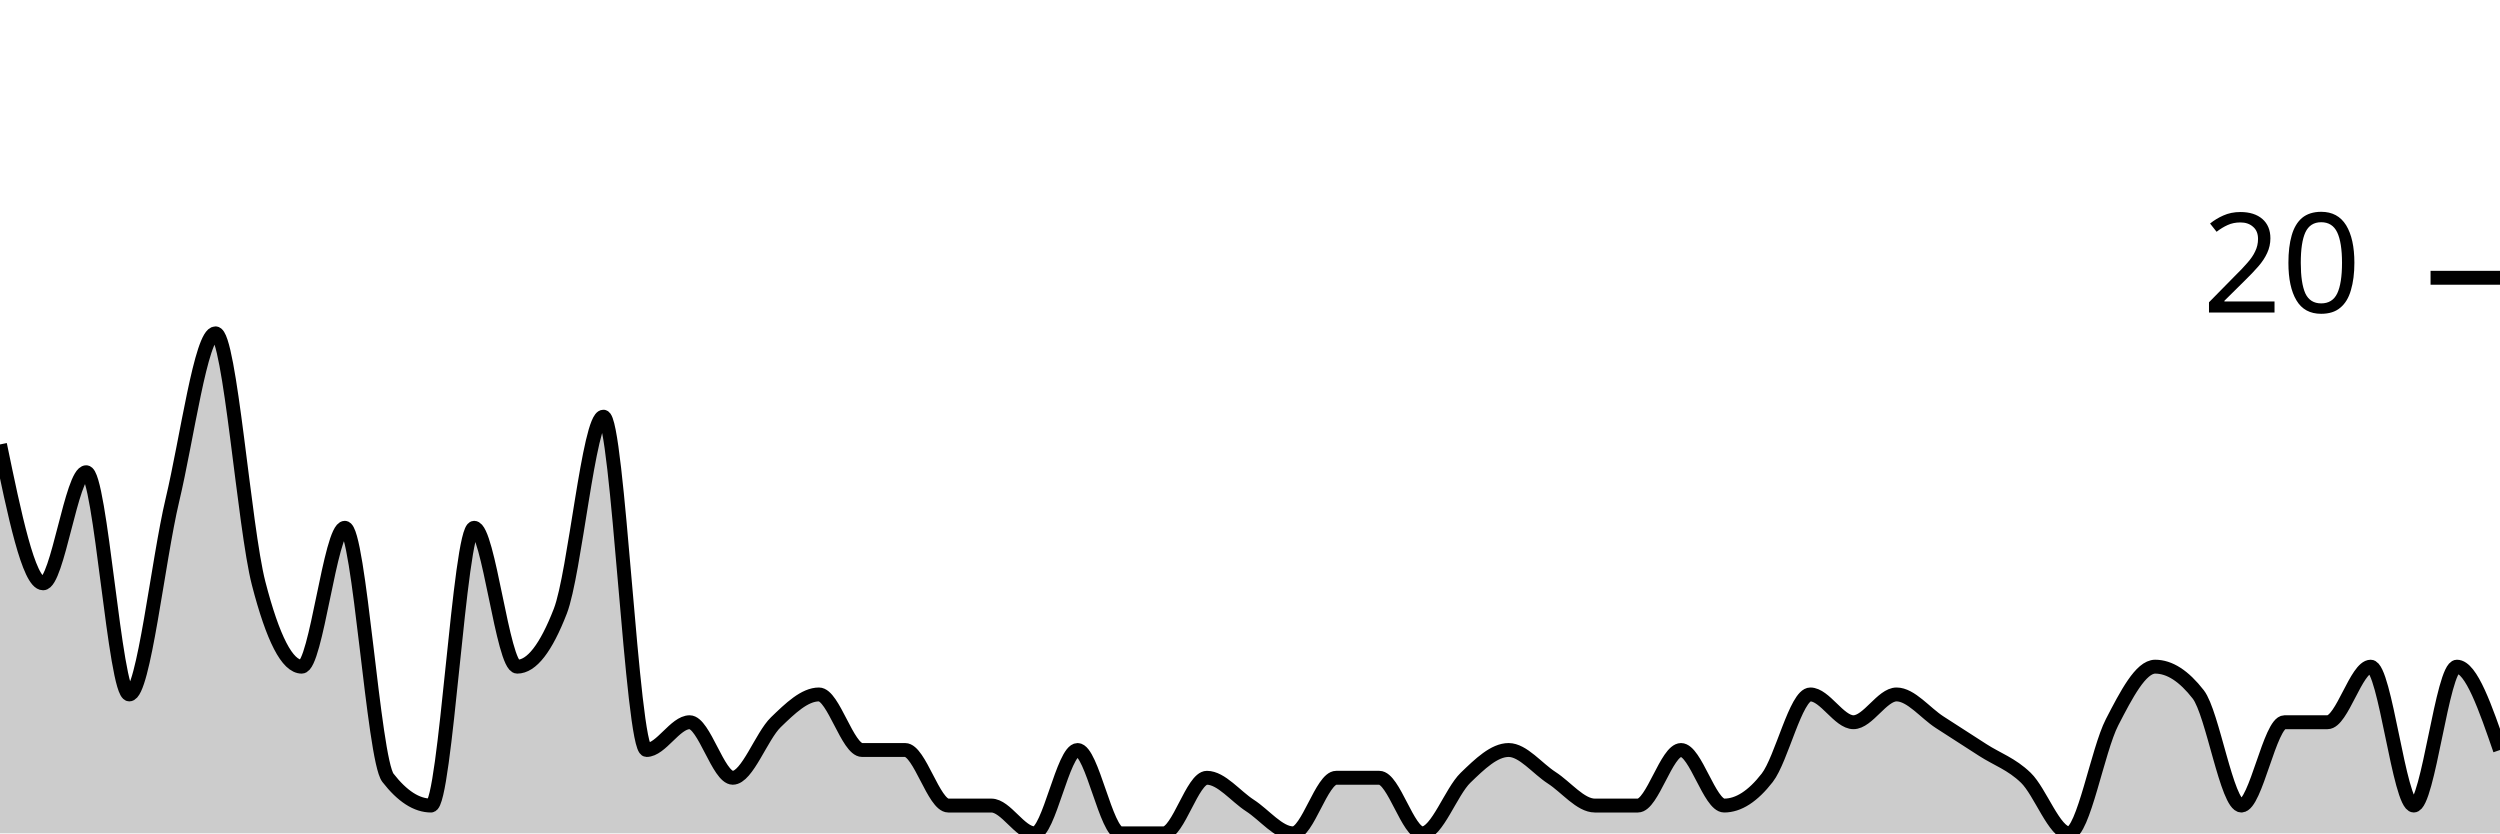
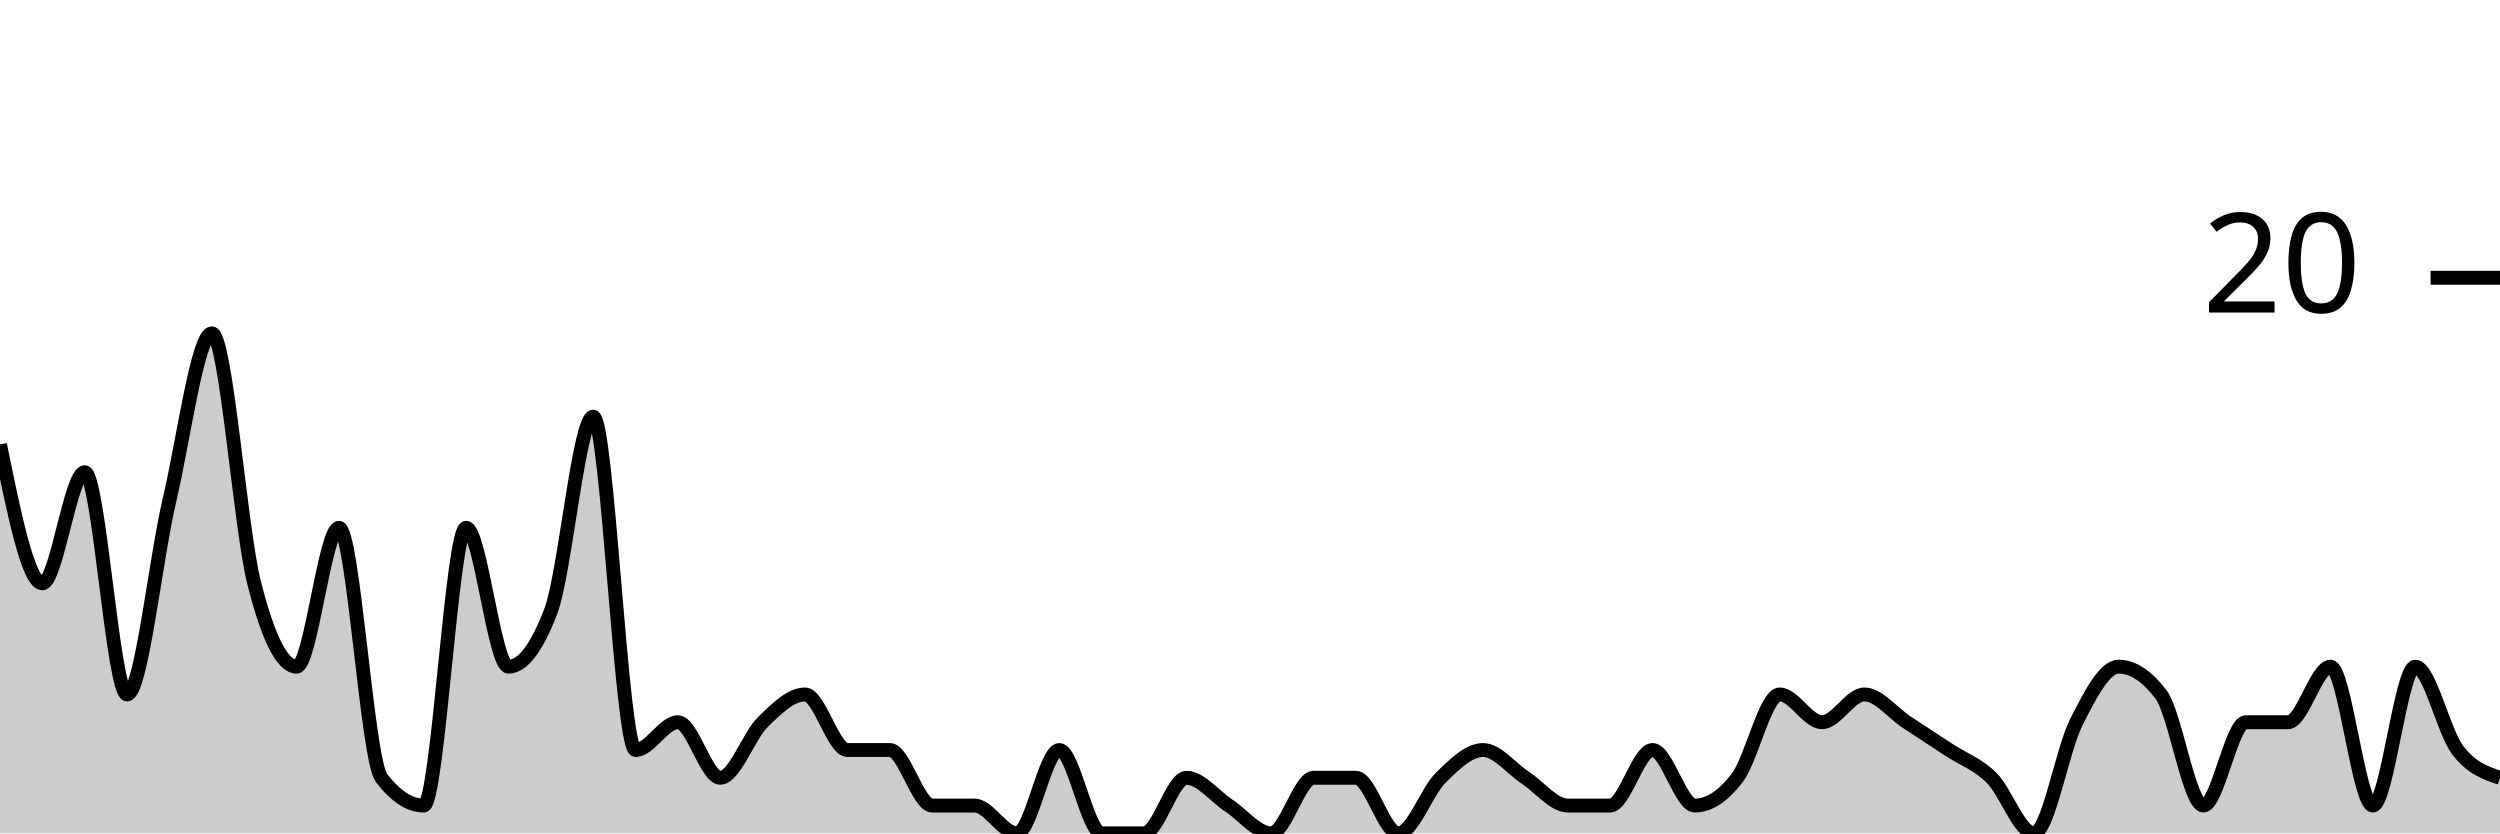
<svg xmlns="http://www.w3.org/2000/svg" viewBox="0 0 180 60">
  <g transform="translate(0,20)">
-     <path class="area" fill="rgba(0, 0, 0, 0.2)" d="M0,12C1.034,17,2.069,22,3.103,22C4.138,22,5.172,14,6.207,14C7.241,14,8.276,30,9.31,30C10.345,30,11.379,20.333,12.414,16C13.448,11.667,14.483,4,15.517,4C16.552,4,17.586,18,18.621,22C19.655,26,20.69,28,21.724,28C22.759,28,23.793,18,24.828,18C25.862,18,26.897,34.667,27.931,36C28.966,37.333,30,38,31.034,38C32.069,38,33.103,18,34.138,18C35.172,18,36.207,28,37.241,28C38.276,28,39.31,26.667,40.345,24C41.379,21.333,42.414,10,43.448,10C44.483,10,45.517,34,46.552,34C47.586,34,48.621,32,49.655,32C50.69,32,51.724,36,52.759,36C53.793,36,54.828,33,55.862,32C56.897,31,57.931,30,58.966,30C60,30,61.034,34,62.069,34C63.103,34,64.138,34,65.172,34C66.207,34,67.241,38,68.276,38C69.31,38,70.345,38,71.379,38C72.414,38,73.448,40,74.483,40C75.517,40,76.552,34,77.586,34C78.621,34,79.655,40,80.69,40C81.724,40,82.759,40,83.793,40C84.828,40,85.862,36,86.897,36C87.931,36,88.966,37.333,90,38C91.034,38.667,92.069,40,93.103,40C94.138,40,95.172,36,96.207,36C97.241,36,98.276,36,99.31,36C100.345,36,101.379,40,102.414,40C103.448,40,104.483,37,105.517,36C106.552,35,107.586,34,108.621,34C109.655,34,110.69,35.333,111.724,36C112.759,36.667,113.793,38,114.828,38C115.862,38,116.897,38,117.931,38C118.966,38,120,34,121.034,34C122.069,34,123.103,38,124.138,38C125.172,38,126.207,37.333,127.241,36C128.276,34.667,129.31,30,130.345,30C131.379,30,132.414,32,133.448,32C134.483,32,135.517,30,136.552,30C137.586,30,138.621,31.333,139.655,32C140.69,32.667,141.724,33.333,142.759,34C143.793,34.667,144.828,35,145.862,36C146.897,37,147.931,40,148.966,40C150,40,151.034,34,152.069,32C153.103,30,154.138,28,155.172,28C156.207,28,157.241,28.667,158.276,30C159.31,31.333,160.345,38,161.379,38C162.414,38,163.448,32,164.483,32C165.517,32,166.552,32,167.586,32C168.621,32,169.655,28,170.69,28C171.724,28,172.759,38,173.793,38C174.828,38,175.862,28,176.897,28C177.931,28,178.966,31,180,34L180,40C178.966,40,177.931,40,176.897,40C175.862,40,174.828,40,173.793,40C172.759,40,171.724,40,170.69,40C169.655,40,168.621,40,167.586,40C166.552,40,165.517,40,164.483,40C163.448,40,162.414,40,161.379,40C160.345,40,159.31,40,158.276,40C157.241,40,156.207,40,155.172,40C154.138,40,153.103,40,152.069,40C151.034,40,150,40,148.966,40C147.931,40,146.897,40,145.862,40C144.828,40,143.793,40,142.759,40C141.724,40,140.69,40,139.655,40C138.621,40,137.586,40,136.552,40C135.517,40,134.483,40,133.448,40C132.414,40,131.379,40,130.345,40C129.31,40,128.276,40,127.241,40C126.207,40,125.172,40,124.138,40C123.103,40,122.069,40,121.034,40C120,40,118.966,40,117.931,40C116.897,40,115.862,40,114.828,40C113.793,40,112.759,40,111.724,40C110.69,40,109.655,40,108.621,40C107.586,40,106.552,40,105.517,40C104.483,40,103.448,40,102.414,40C101.379,40,100.345,40,99.31,40C98.276,40,97.241,40,96.207,40C95.172,40,94.138,40,93.103,40C92.069,40,91.034,40,90,40C88.966,40,87.931,40,86.897,40C85.862,40,84.828,40,83.793,40C82.759,40,81.724,40,80.69,40C79.655,40,78.621,40,77.586,40C76.552,40,75.517,40,74.483,40C73.448,40,72.414,40,71.379,40C70.345,40,69.31,40,68.276,40C67.241,40,66.207,40,65.172,40C64.138,40,63.103,40,62.069,40C61.034,40,60,40,58.966,40C57.931,40,56.897,40,55.862,40C54.828,40,53.793,40,52.759,40C51.724,40,50.69,40,49.655,40C48.621,40,47.586,40,46.552,40C45.517,40,44.483,40,43.448,40C42.414,40,41.379,40,40.345,40C39.31,40,38.276,40,37.241,40C36.207,40,35.172,40,34.138,40C33.103,40,32.069,40,31.034,40C30,40,28.966,40,27.931,40C26.897,40,25.862,40,24.828,40C23.793,40,22.759,40,21.724,40C20.69,40,19.655,40,18.621,40C17.586,40,16.552,40,15.517,40C14.483,40,13.448,40,12.414,40C11.379,40,10.345,40,9.31,40C8.276,40,7.241,40,6.207,40C5.172,40,4.138,40,3.103,40C2.069,40,1.034,40,0,40Z" />
-     <path class="line" stroke="black" fill="none" d="M0,12C1.034,17,2.069,22,3.103,22C4.138,22,5.172,14,6.207,14C7.241,14,8.276,30,9.31,30C10.345,30,11.379,20.333,12.414,16C13.448,11.667,14.483,4,15.517,4C16.552,4,17.586,18,18.621,22C19.655,26,20.69,28,21.724,28C22.759,28,23.793,18,24.828,18C25.862,18,26.897,34.667,27.931,36C28.966,37.333,30,38,31.034,38C32.069,38,33.103,18,34.138,18C35.172,18,36.207,28,37.241,28C38.276,28,39.31,26.667,40.345,24C41.379,21.333,42.414,10,43.448,10C44.483,10,45.517,34,46.552,34C47.586,34,48.621,32,49.655,32C50.69,32,51.724,36,52.759,36C53.793,36,54.828,33,55.862,32C56.897,31,57.931,30,58.966,30C60,30,61.034,34,62.069,34C63.103,34,64.138,34,65.172,34C66.207,34,67.241,38,68.276,38C69.31,38,70.345,38,71.379,38C72.414,38,73.448,40,74.483,40C75.517,40,76.552,34,77.586,34C78.621,34,79.655,40,80.69,40C81.724,40,82.759,40,83.793,40C84.828,40,85.862,36,86.897,36C87.931,36,88.966,37.333,90,38C91.034,38.667,92.069,40,93.103,40C94.138,40,95.172,36,96.207,36C97.241,36,98.276,36,99.31,36C100.345,36,101.379,40,102.414,40C103.448,40,104.483,37,105.517,36C106.552,35,107.586,34,108.621,34C109.655,34,110.69,35.333,111.724,36C112.759,36.667,113.793,38,114.828,38C115.862,38,116.897,38,117.931,38C118.966,38,120,34,121.034,34C122.069,34,123.103,38,124.138,38C125.172,38,126.207,37.333,127.241,36C128.276,34.667,129.31,30,130.345,30C131.379,30,132.414,32,133.448,32C134.483,32,135.517,30,136.552,30C137.586,30,138.621,31.333,139.655,32C140.69,32.667,141.724,33.333,142.759,34C143.793,34.667,144.828,35,145.862,36C146.897,37,147.931,40,148.966,40C150,40,151.034,34,152.069,32C153.103,30,154.138,28,155.172,28C156.207,28,157.241,28.667,158.276,30C159.31,31.333,160.345,38,161.379,38C162.414,38,163.448,32,164.483,32C165.517,32,166.552,32,167.586,32C168.621,32,169.655,28,170.69,28C171.724,28,172.759,38,173.793,38C174.828,38,175.862,28,176.897,28C177.931,28,178.966,31,180,34" />
+     <path class="area" fill="rgba(0, 0, 0, 0.2)" d="M0,12C1.017,17,2.034,22,3.051,22C4.068,22,5.085,14,6.102,14C7.119,14,8.136,30,9.153,30C10.169,30,11.186,20.333,12.203,16C13.22,11.667,14.237,4,15.254,4C16.271,4,17.288,18,18.305,22C19.322,26,20.339,28,21.356,28C22.373,28,23.39,18,24.407,18C25.424,18,26.441,34.667,27.458,36C28.475,37.333,29.492,38,30.508,38C31.525,38,32.542,18,33.559,18C34.576,18,35.593,28,36.61,28C37.627,28,38.644,26.667,39.661,24C40.678,21.333,41.695,10,42.712,10C43.729,10,44.746,34,45.763,34C46.78,34,47.797,32,48.814,32C49.831,32,50.847,36,51.864,36C52.881,36,53.898,33,54.915,32C55.932,31,56.949,30,57.966,30C58.983,30,60,34,61.017,34C62.034,34,63.051,34,64.068,34C65.085,34,66.102,38,67.119,38C68.136,38,69.153,38,70.169,38C71.186,38,72.203,40,73.22,40C74.237,40,75.254,34,76.271,34C77.288,34,78.305,40,79.322,40C80.339,40,81.356,40,82.373,40C83.39,40,84.407,36,85.424,36C86.441,36,87.458,37.333,88.475,38C89.492,38.667,90.508,40,91.525,40C92.542,40,93.559,36,94.576,36C95.593,36,96.61,36,97.627,36C98.644,36,99.661,40,100.678,40C101.695,40,102.712,37,103.729,36C104.746,35,105.763,34,106.78,34C107.797,34,108.814,35.333,109.831,36C110.847,36.667,111.864,38,112.881,38C113.898,38,114.915,38,115.932,38C116.949,38,117.966,34,118.983,34C120,34,121.017,38,122.034,38C123.051,38,124.068,37.333,125.085,36C126.102,34.667,127.119,30,128.136,30C129.153,30,130.169,32,131.186,32C132.203,32,133.22,30,134.237,30C135.254,30,136.271,31.333,137.288,32C138.305,32.667,139.322,33.333,140.339,34C141.356,34.667,142.373,35,143.39,36C144.407,37,145.424,40,146.441,40C147.458,40,148.475,34,149.492,32C150.508,30,151.525,28,152.542,28C153.559,28,154.576,28.667,155.593,30C156.61,31.333,157.627,38,158.644,38C159.661,38,160.678,32,161.695,32C162.712,32,163.729,32,164.746,32C165.763,32,166.78,28,167.797,28C168.814,28,169.831,38,170.847,38C171.864,38,172.881,28,173.898,28C174.915,28,175.932,32.667,176.949,34C177.966,35.333,178.983,35.667,180,36L180,40C178.983,40,177.966,40,176.949,40C175.932,40,174.915,40,173.898,40C172.881,40,171.864,40,170.847,40C169.831,40,168.814,40,167.797,40C166.78,40,165.763,40,164.746,40C163.729,40,162.712,40,161.695,40C160.678,40,159.661,40,158.644,40C157.627,40,156.61,40,155.593,40C154.576,40,153.559,40,152.542,40C151.525,40,150.508,40,149.492,40C148.475,40,147.458,40,146.441,40C145.424,40,144.407,40,143.39,40C142.373,40,141.356,40,140.339,40C139.322,40,138.305,40,137.288,40C136.271,40,135.254,40,134.237,40C133.22,40,132.203,40,131.186,40C130.169,40,129.153,40,128.136,40C127.119,40,126.102,40,125.085,40C124.068,40,123.051,40,122.034,40C121.017,40,120,40,118.983,40C117.966,40,116.949,40,115.932,40C114.915,40,113.898,40,112.881,40C111.864,40,110.847,40,109.831,40C108.814,40,107.797,40,106.78,40C105.763,40,104.746,40,103.729,40C102.712,40,101.695,40,100.678,40C99.661,40,98.644,40,97.627,40C96.61,40,95.593,40,94.576,40C93.559,40,92.542,40,91.525,40C90.508,40,89.492,40,88.475,40C87.458,40,86.441,40,85.424,40C84.407,40,83.39,40,82.373,40C81.356,40,80.339,40,79.322,40C78.305,40,77.288,40,76.271,40C75.254,40,74.237,40,73.22,40C72.203,40,71.186,40,70.169,40C69.153,40,68.136,40,67.119,40C66.102,40,65.085,40,64.068,40C63.051,40,62.034,40,61.017,40C60,40,58.983,40,57.966,40C56.949,40,55.932,40,54.915,40C53.898,40,52.881,40,51.864,40C50.847,40,49.831,40,48.814,40C47.797,40,46.78,40,45.763,40C44.746,40,43.729,40,42.712,40C41.695,40,40.678,40,39.661,40C38.644,40,37.627,40,36.61,40C35.593,40,34.576,40,33.559,40C32.542,40,31.525,40,30.508,40C29.492,40,28.475,40,27.458,40C26.441,40,25.424,40,24.407,40C23.39,40,22.373,40,21.356,40C20.339,40,19.322,40,18.305,40C17.288,40,16.271,40,15.254,40C14.237,40,13.22,40,12.203,40C11.186,40,10.169,40,9.153,40C8.136,40,7.119,40,6.102,40C5.085,40,4.068,40,3.051,40C2.034,40,1.017,40,0,40Z" />
+     <path class="line" stroke="black" fill="none" d="M0,12C1.017,17,2.034,22,3.051,22C4.068,22,5.085,14,6.102,14C7.119,14,8.136,30,9.153,30C10.169,30,11.186,20.333,12.203,16C13.22,11.667,14.237,4,15.254,4C16.271,4,17.288,18,18.305,22C19.322,26,20.339,28,21.356,28C22.373,28,23.39,18,24.407,18C25.424,18,26.441,34.667,27.458,36C28.475,37.333,29.492,38,30.508,38C31.525,38,32.542,18,33.559,18C34.576,18,35.593,28,36.61,28C37.627,28,38.644,26.667,39.661,24C40.678,21.333,41.695,10,42.712,10C43.729,10,44.746,34,45.763,34C46.78,34,47.797,32,48.814,32C49.831,32,50.847,36,51.864,36C52.881,36,53.898,33,54.915,32C55.932,31,56.949,30,57.966,30C58.983,30,60,34,61.017,34C62.034,34,63.051,34,64.068,34C65.085,34,66.102,38,67.119,38C68.136,38,69.153,38,70.169,38C71.186,38,72.203,40,73.22,40C74.237,40,75.254,34,76.271,34C77.288,34,78.305,40,79.322,40C80.339,40,81.356,40,82.373,40C83.39,40,84.407,36,85.424,36C86.441,36,87.458,37.333,88.475,38C89.492,38.667,90.508,40,91.525,40C92.542,40,93.559,36,94.576,36C95.593,36,96.61,36,97.627,36C98.644,36,99.661,40,100.678,40C101.695,40,102.712,37,103.729,36C104.746,35,105.763,34,106.78,34C107.797,34,108.814,35.333,109.831,36C110.847,36.667,111.864,38,112.881,38C113.898,38,114.915,38,115.932,38C116.949,38,117.966,34,118.983,34C120,34,121.017,38,122.034,38C123.051,38,124.068,37.333,125.085,36C126.102,34.667,127.119,30,128.136,30C129.153,30,130.169,32,131.186,32C132.203,32,133.22,30,134.237,30C135.254,30,136.271,31.333,137.288,32C138.305,32.667,139.322,33.333,140.339,34C141.356,34.667,142.373,35,143.39,36C144.407,37,145.424,40,146.441,40C147.458,40,148.475,34,149.492,32C150.508,30,151.525,28,152.542,28C153.559,28,154.576,28.667,155.593,30C156.61,31.333,157.627,38,158.644,38C159.661,38,160.678,32,161.695,32C162.712,32,163.729,32,164.746,32C165.763,32,166.78,28,167.797,28C168.814,28,169.831,38,170.847,38C171.864,38,172.881,28,173.898,28C174.915,28,175.932,32.667,176.949,34C177.966,35.333,178.983,35.667,180,36" />
    <path class="axis-ceiling" stroke-width="1" stroke="black" fill="none" d="M175,0L180,0" />
    <text class="axis-ceiling-label" font-family="sans-serif" text-anchor="end" font-size="10px" x="170" y="2.5">20</text>
  </g>
</svg>
